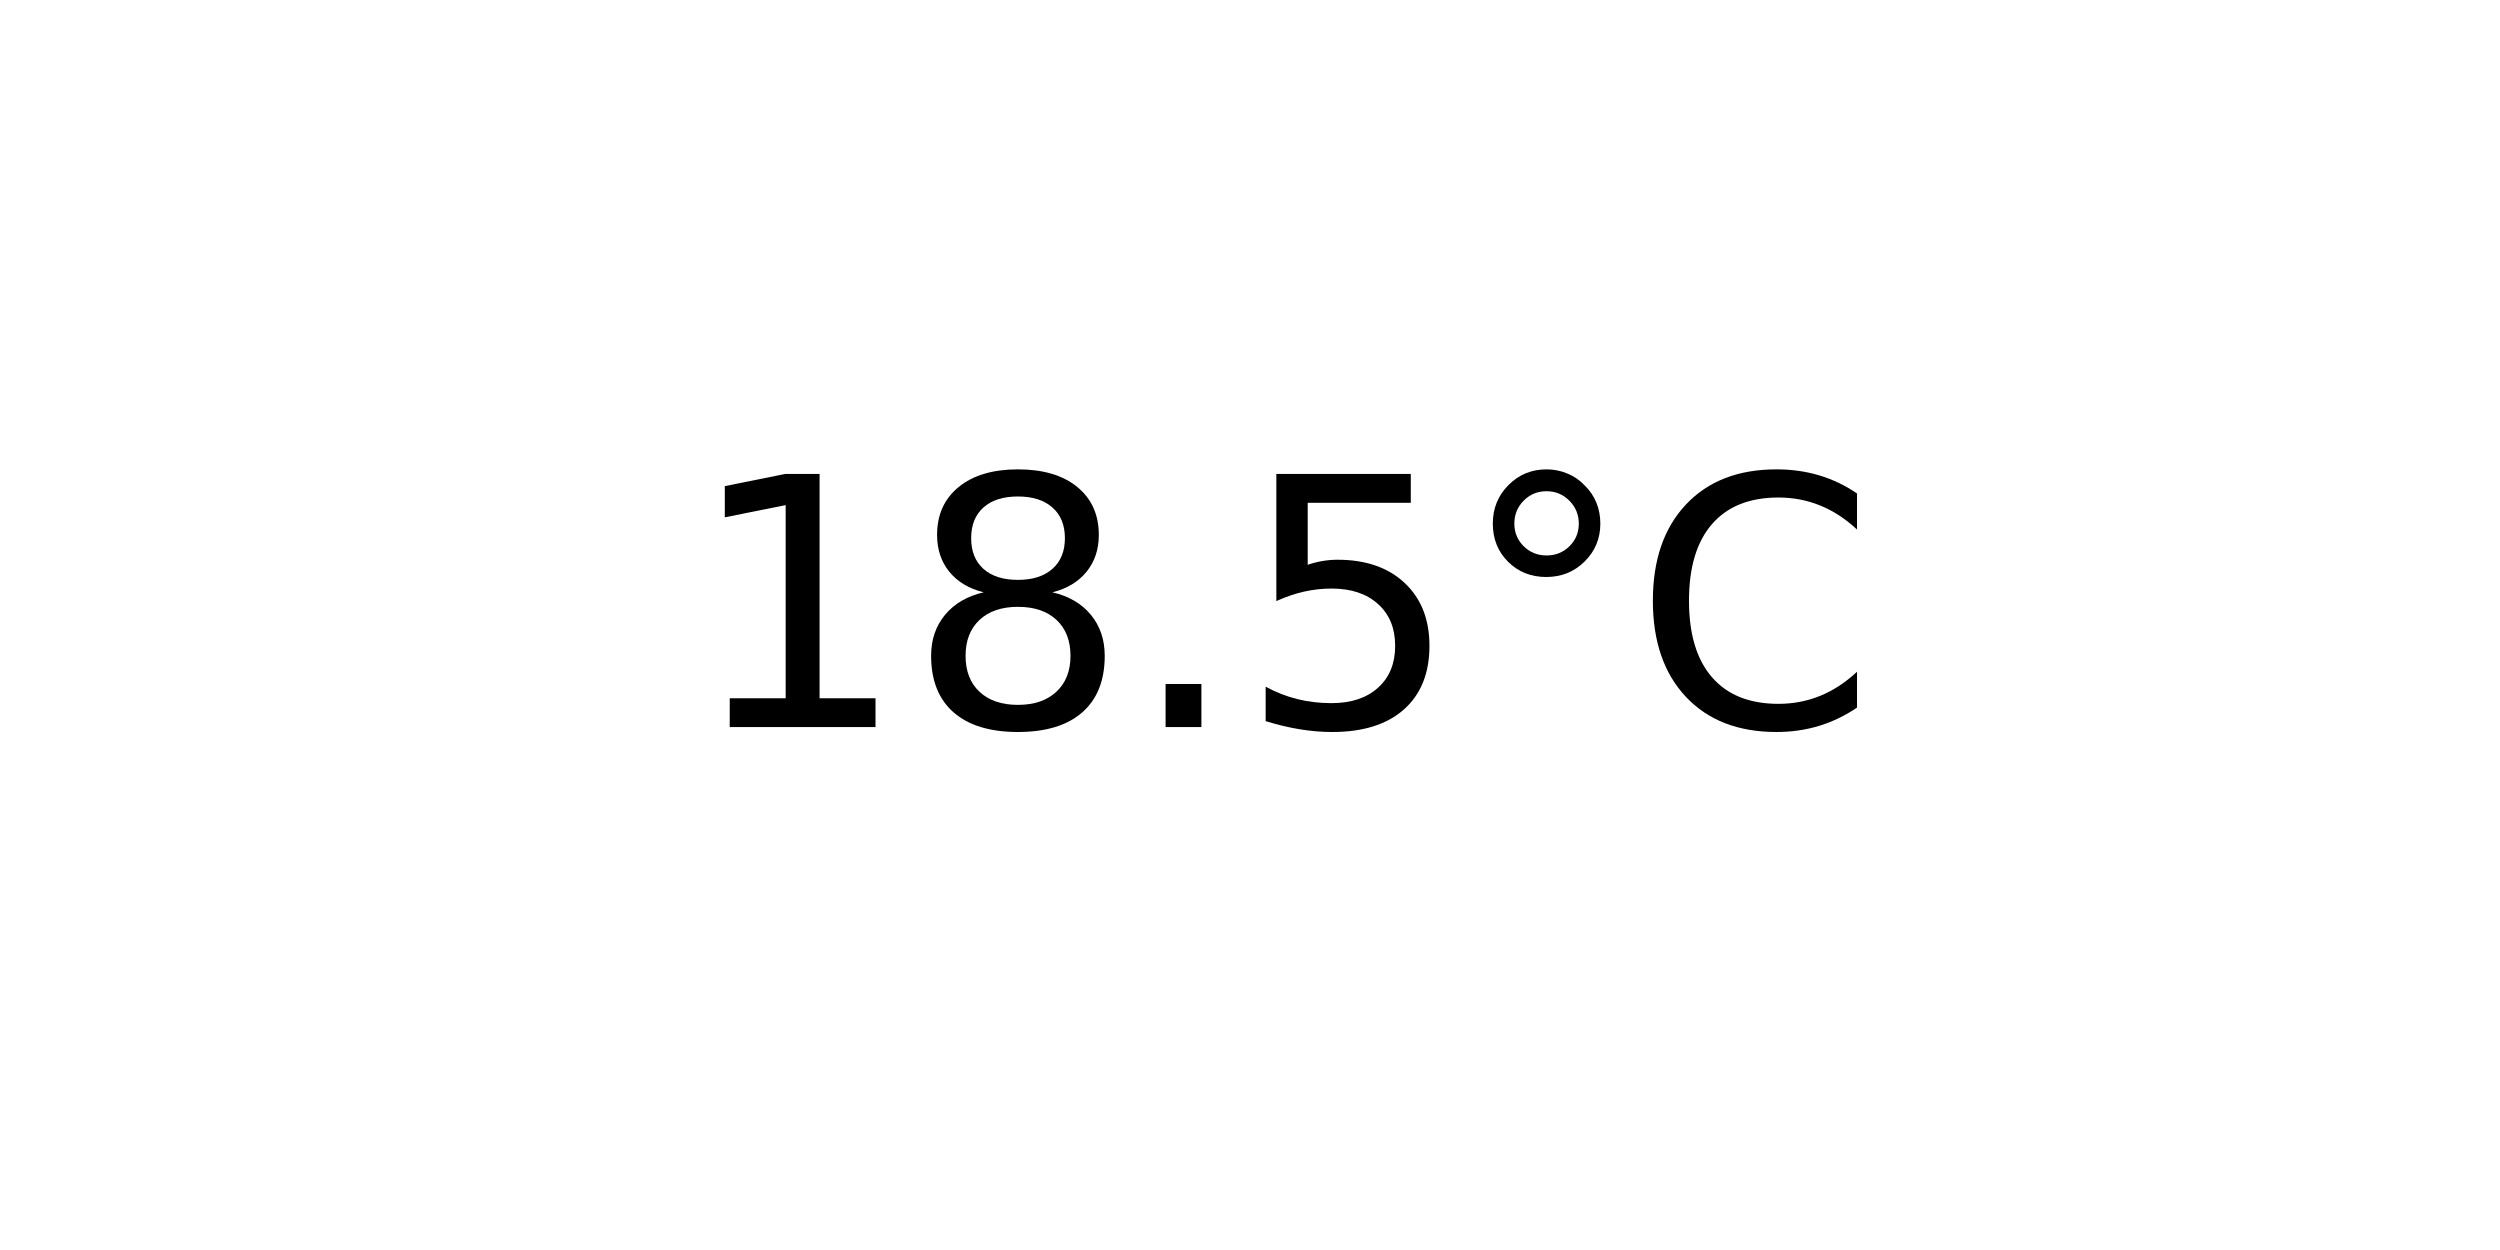
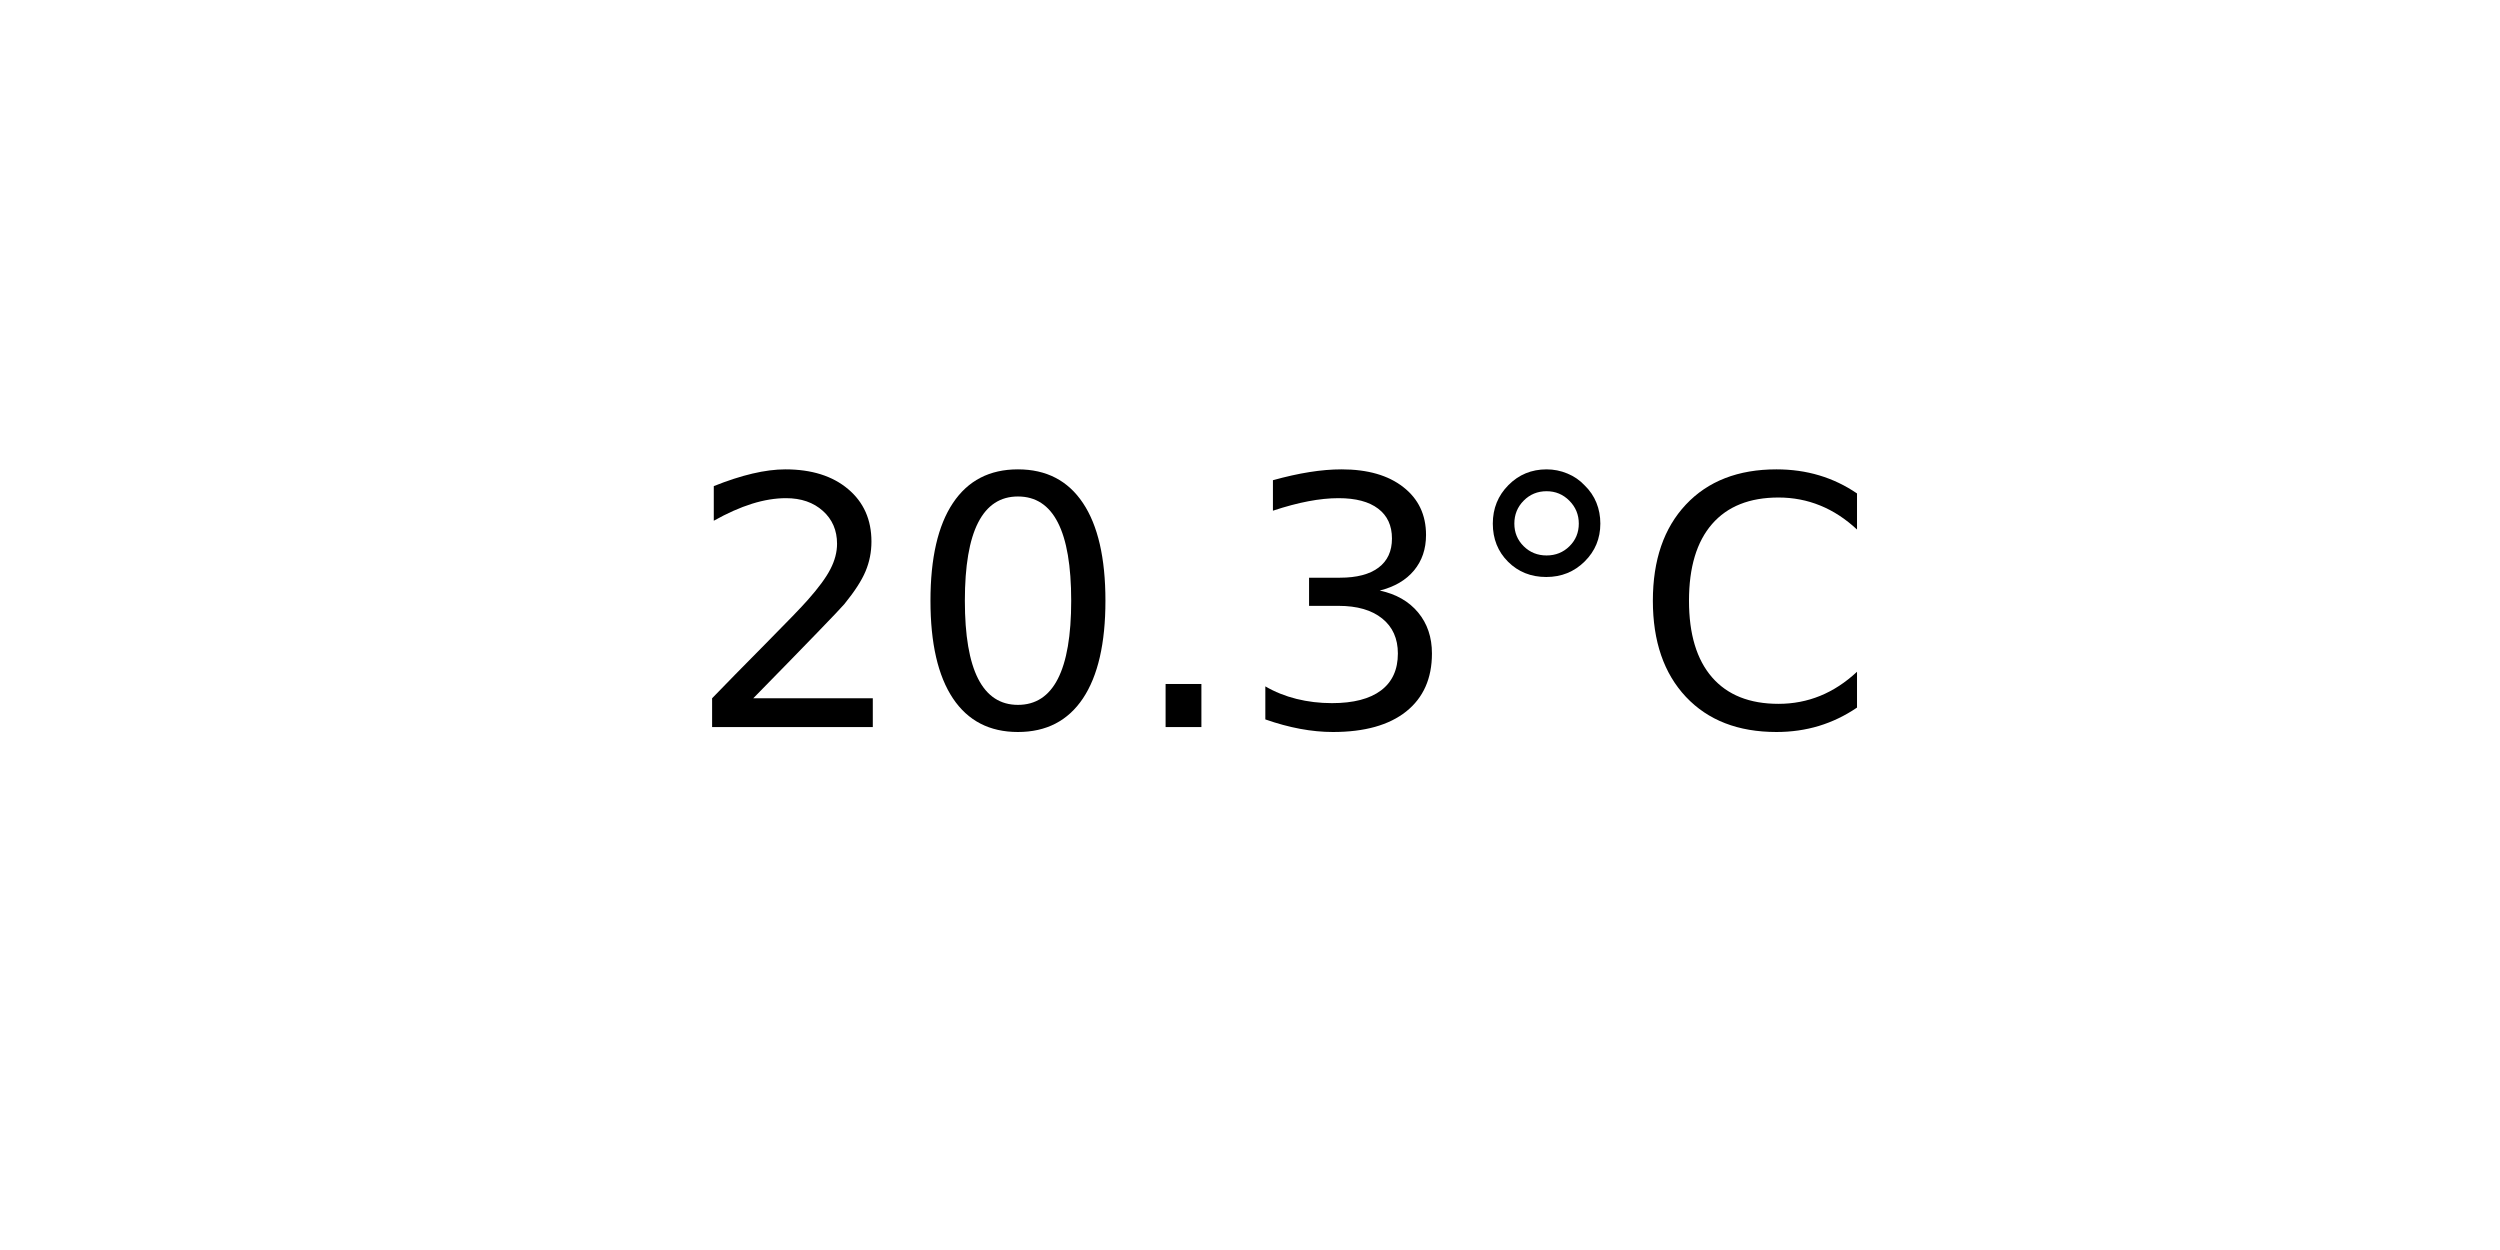
<svg xmlns="http://www.w3.org/2000/svg" xmlns:xlink="http://www.w3.org/1999/xlink" width="72pt" height="36pt" viewBox="0 0 72 36" version="1.1">
  <defs>
    <style type="text/css">*{stroke-linejoin: round; stroke-linecap: butt}</style>
  </defs>
  <g id="figure_1">
    <g id="axes_1">
      <g id="text_1">
        <g transform="translate(19.77578 20.93937) scale(0.1 -0.1)">
          <defs>
-             <path id="DejaVuSans-31" d="M 794 531  L 1825 531  L 1825 4091  L 703 3866  L 703 4441  L 1819 4666  L 2450 4666  L 2450 531  L 3481 531  L 3481 0  L 794 0  L 794 531  z " transform="scale(0.015625)" />
-             <path id="DejaVuSans-38" d="M 2034 2216  Q 1584 2216 1326 1975  Q 1069 1734 1069 1313  Q 1069 891 1326 650  Q 1584 409 2034 409  Q 2484 409 2743 651  Q 3003 894 3003 1313  Q 3003 1734 2745 1975  Q 2488 2216 2034 2216  z M 1403 2484  Q 997 2584 770 2862  Q 544 3141 544 3541  Q 544 4100 942 4425  Q 1341 4750 2034 4750  Q 2731 4750 3128 4425  Q 3525 4100 3525 3541  Q 3525 3141 3298 2862  Q 3072 2584 2669 2484  Q 3125 2378 3379 2068  Q 3634 1759 3634 1313  Q 3634 634 3220 271  Q 2806 -91 2034 -91  Q 1263 -91 848 271  Q 434 634 434 1313  Q 434 1759 690 2068  Q 947 2378 1403 2484  z M 1172 3481  Q 1172 3119 1398 2916  Q 1625 2713 2034 2713  Q 2441 2713 2670 2916  Q 2900 3119 2900 3481  Q 2900 3844 2670 4047  Q 2441 4250 2034 4250  Q 1625 4250 1398 4047  Q 1172 3844 1172 3481  z " transform="scale(0.015625)" />
+             <path id="DejaVuSans-32" d="M 1228 531  L 3431 531  L 3431 0  L 469 0  L 469 531  Q 828 903 1448 1529  Q 2069 2156 2228 2338  Q 2531 2678 2651 2914  Q 2772 3150 2772 3378  Q 2772 3750 2511 3984  Q 2250 4219 1831 4219  Q 1534 4219 1204 4116  Q 875 4013 500 3803  L 500 4441  Q 881 4594 1212 4672  Q 1544 4750 1819 4750  Q 2544 4750 2975 4387  Q 3406 4025 3406 3419  Q 3406 3131 3298 2873  Q 3191 2616 2906 2266  Q 2828 2175 2409 1742  Q 1991 1309 1228 531  z " transform="scale(0.015625)" />
+             <path id="DejaVuSans-30" d="M 2034 4250  Q 1547 4250 1301 3770  Q 1056 3291 1056 2328  Q 1056 1369 1301 889  Q 1547 409 2034 409  Q 2525 409 2770 889  Q 3016 1369 3016 2328  Q 3016 3291 2770 3770  Q 2525 4250 2034 4250  z M 2034 4750  Q 2819 4750 3233 4129  Q 3647 3509 3647 2328  Q 3647 1150 3233 529  Q 2819 -91 2034 -91  Q 1250 -91 836 529  Q 422 1150 422 2328  Q 422 3509 836 4129  Q 1250 4750 2034 4750  z " transform="scale(0.015625)" />
            <path id="DejaVuSans-2e" d="M 684 794  L 1344 794  L 1344 0  L 684 0  L 684 794  z " transform="scale(0.015625)" />
-             <path id="DejaVuSans-35" d="M 691 4666  L 3169 4666  L 3169 4134  L 1269 4134  L 1269 2991  Q 1406 3038 1543 3061  Q 1681 3084 1819 3084  Q 2600 3084 3056 2656  Q 3513 2228 3513 1497  Q 3513 744 3044 326  Q 2575 -91 1722 -91  Q 1428 -91 1123 -41  Q 819 9 494 109  L 494 744  Q 775 591 1075 516  Q 1375 441 1709 441  Q 2250 441 2565 725  Q 2881 1009 2881 1497  Q 2881 1984 2565 2268  Q 2250 2553 1709 2553  Q 1456 2553 1204 2497  Q 953 2441 691 2322  L 691 4666  z " transform="scale(0.015625)" />
+             <path id="DejaVuSans-33" d="M 2597 2516  Q 3050 2419 3304 2112  Q 3559 1806 3559 1356  Q 3559 666 3084 287  Q 2609 -91 1734 -91  Q 1441 -91 1130 -33  Q 819 25 488 141  L 488 750  Q 750 597 1062 519  Q 1375 441 1716 441  Q 2309 441 2620 675  Q 2931 909 2931 1356  Q 2931 1769 2642 2001  Q 2353 2234 1838 2234  L 1294 2234  L 1294 2753  L 1863 2753  Q 2328 2753 2575 2939  Q 2822 3125 2822 3475  Q 2822 3834 2567 4026  Q 2313 4219 1838 4219  Q 1578 4219 1281 4162  Q 984 4106 628 3988  L 628 4550  Q 988 4650 1302 4700  Q 1616 4750 1894 4750  Q 2613 4750 3031 4423  Q 3450 4097 3450 3541  Q 3450 3153 3228 2886  Q 3006 2619 2597 2516  z " transform="scale(0.015625)" />
            <path id="DejaVuSans-b0" d="M 1600 4347  Q 1350 4347 1178 4173  Q 1006 4000 1006 3750  Q 1006 3503 1178 3333  Q 1350 3163 1600 3163  Q 1850 3163 2022 3333  Q 2194 3503 2194 3750  Q 2194 3997 2020 4172  Q 1847 4347 1600 4347  z M 1600 4750  Q 1800 4750 1984 4673  Q 2169 4597 2303 4453  Q 2447 4313 2519 4134  Q 2591 3956 2591 3750  Q 2591 3338 2302 3052  Q 2013 2766 1594 2766  Q 1172 2766 890 3047  Q 609 3328 609 3750  Q 609 4169 896 4459  Q 1184 4750 1600 4750  z " transform="scale(0.015625)" />
            <path id="DejaVuSans-43" d="M 4122 4306  L 4122 3641  Q 3803 3938 3442 4084  Q 3081 4231 2675 4231  Q 1875 4231 1450 3742  Q 1025 3253 1025 2328  Q 1025 1406 1450 917  Q 1875 428 2675 428  Q 3081 428 3442 575  Q 3803 722 4122 1019  L 4122 359  Q 3791 134 3420 21  Q 3050 -91 2638 -91  Q 1578 -91 968 557  Q 359 1206 359 2328  Q 359 3453 968 4101  Q 1578 4750 2638 4750  Q 3056 4750 3426 4639  Q 3797 4528 4122 4306  z " transform="scale(0.015625)" />
          </defs>
-           <use xlink:href="#DejaVuSans-31" />
-           <use xlink:href="#DejaVuSans-38" x="63.623" />
+           <use xlink:href="#DejaVuSans-32" />
+           <use xlink:href="#DejaVuSans-30" x="63.623" />
          <use xlink:href="#DejaVuSans-2e" x="127.246" />
-           <use xlink:href="#DejaVuSans-35" x="159.033" />
+           <use xlink:href="#DejaVuSans-33" x="159.033" />
          <use xlink:href="#DejaVuSans-b0" x="222.656" />
          <use xlink:href="#DejaVuSans-43" x="272.656" />
        </g>
      </g>
    </g>
  </g>
</svg>
